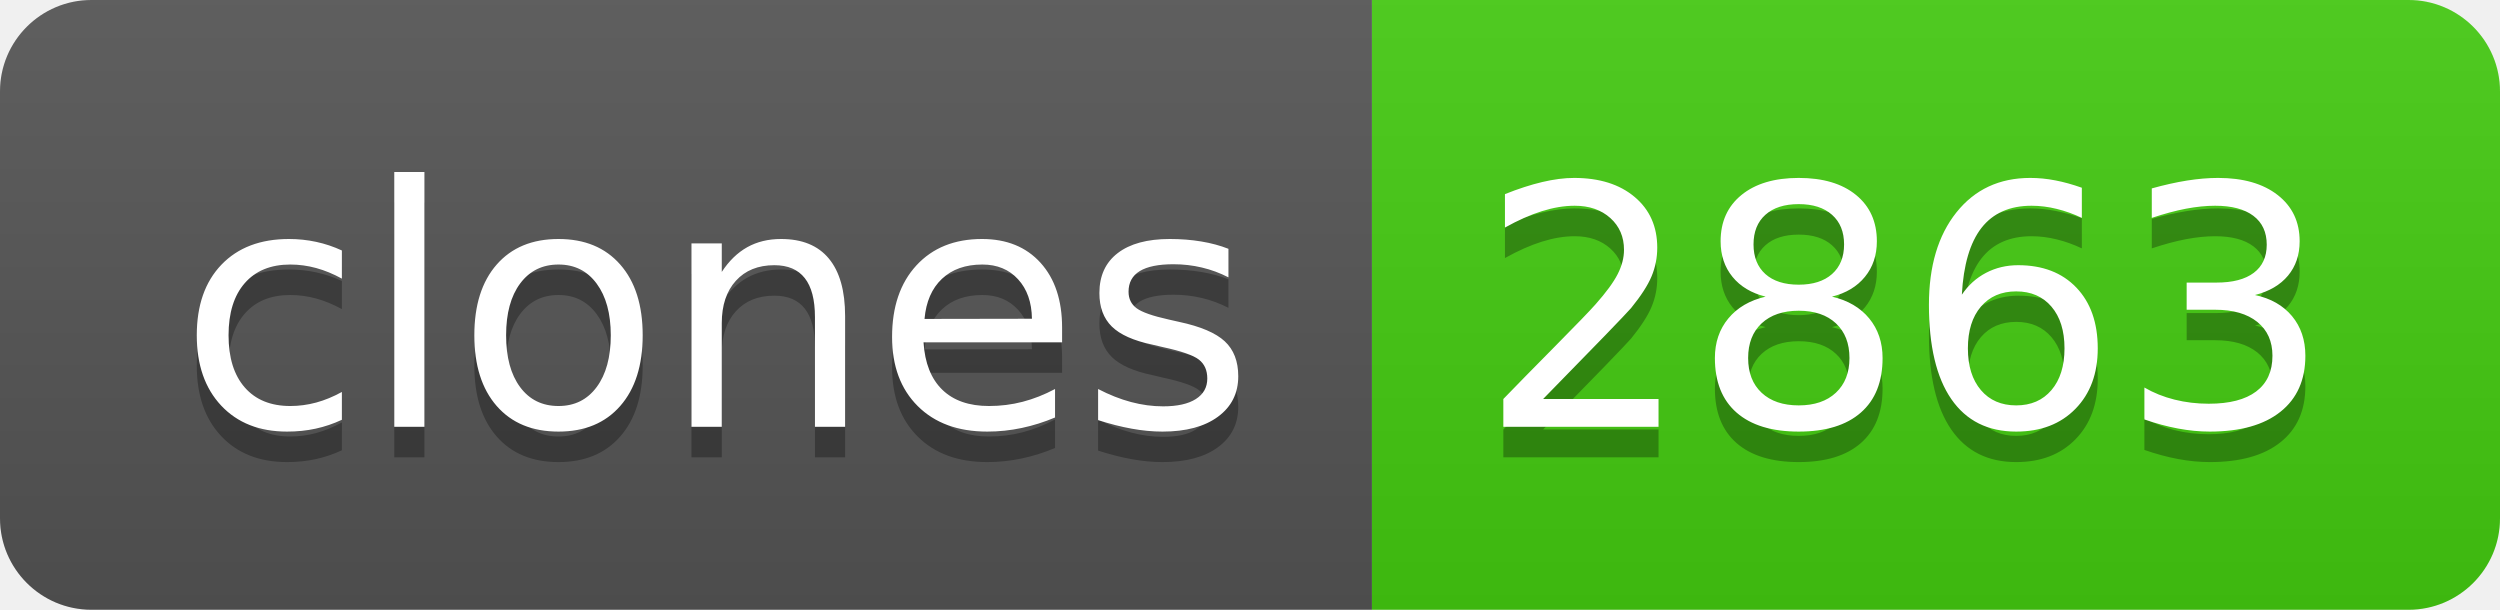
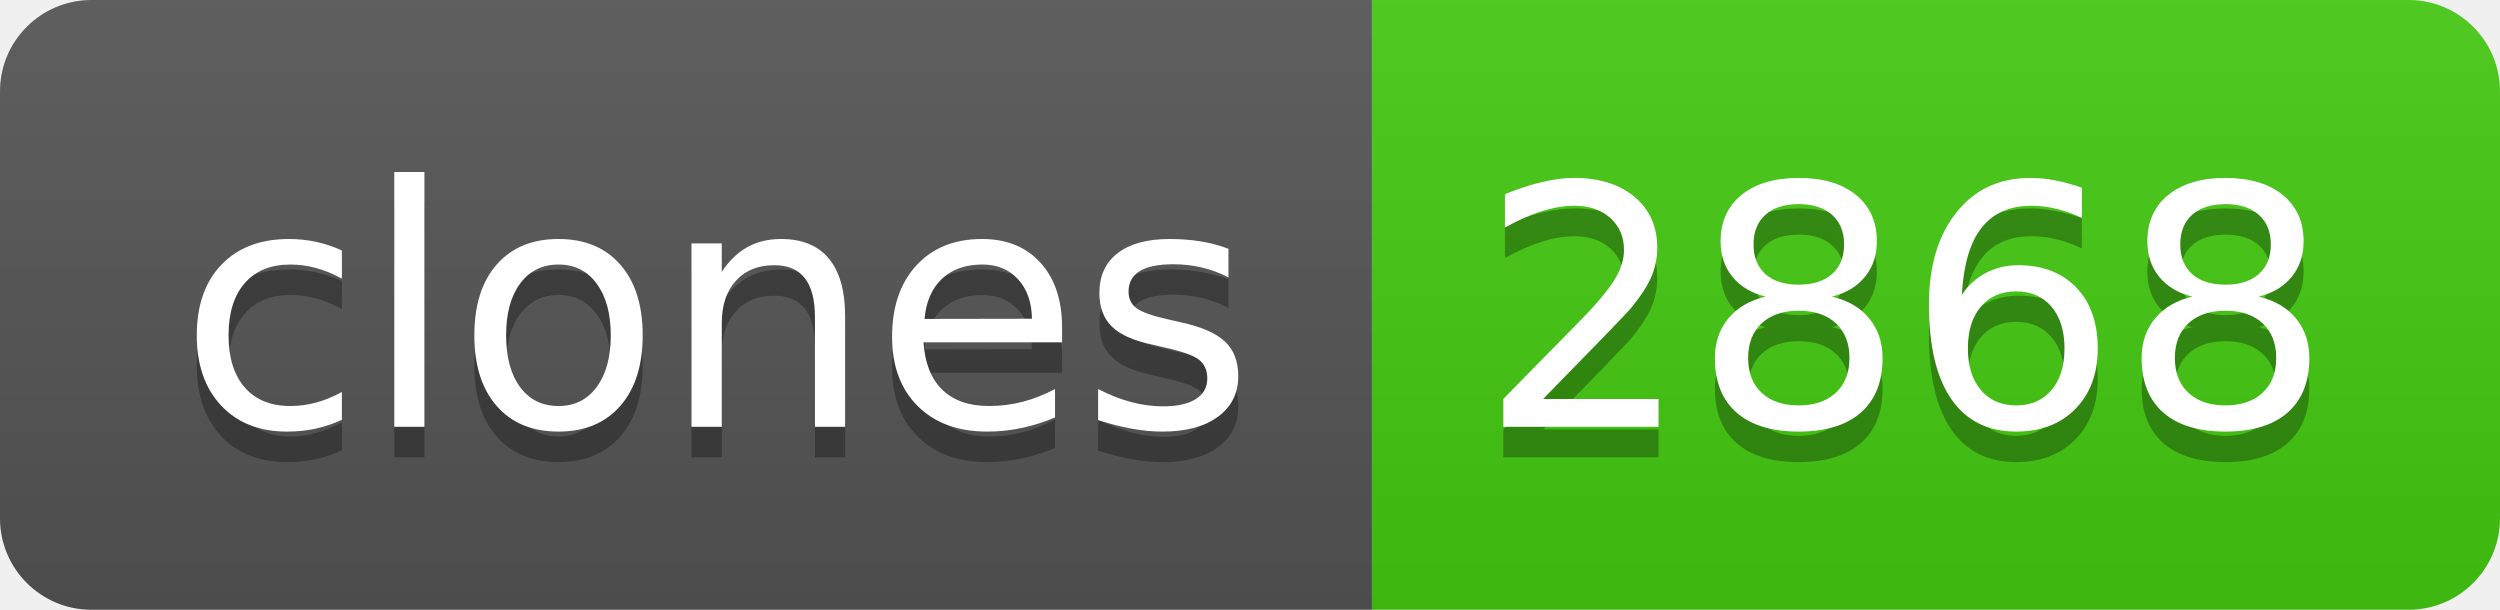
- <svg xmlns="http://www.w3.org/2000/svg" width="82" height="20" role="img" aria-label="clones: 2863">
+ <svg xmlns="http://www.w3.org/2000/svg" width="82" height="20" role="img" aria-label="clones: 2868">
  <linearGradient id="s" x2="0" y2="100%">
    <stop offset="0" stop-color="#bbb" stop-opacity=".1" />
    <stop offset="1" stop-opacity=".1" />
  </linearGradient>
  <clipPath id="r">
    <rect width="82" height="20" rx="3" fill="#fff" />
  </clipPath>
  <g clip-path="url(#r)">
    <rect width="45" height="20" fill="#555" />
    <rect x="45" width="37" height="20" fill="#4c1" />
    <rect width="82" height="20" fill="url(#s)" />
  </g>
  <g fill="#fff" text-anchor="middle" font-family="Verdana,Geneva,DejaVu Sans,sans-serif" text-rendering="geometricPrecision" font-size="110">
    <text aria-hidden="true" x="235" y="150" fill="#010101" fill-opacity=".3" transform="scale(.1)" textLength="350">clones</text>
    <text x="235" y="140" transform="scale(.1)" fill="#fff" textLength="350">clones</text>
-     <text aria-hidden="true" x="625" y="150" fill="#010101" fill-opacity=".3" transform="scale(.1)" textLength="270">2863</text>
-     <text x="625" y="140" transform="scale(.1)" fill="#fff" textLength="270">2863</text>
+     <text aria-hidden="true" x="625" y="150" fill="#010101" fill-opacity=".3" transform="scale(.1)" textLength="270">2868</text>
+     <text x="625" y="140" transform="scale(.1)" fill="#fff" textLength="270">2868</text>
  </g>
</svg>
